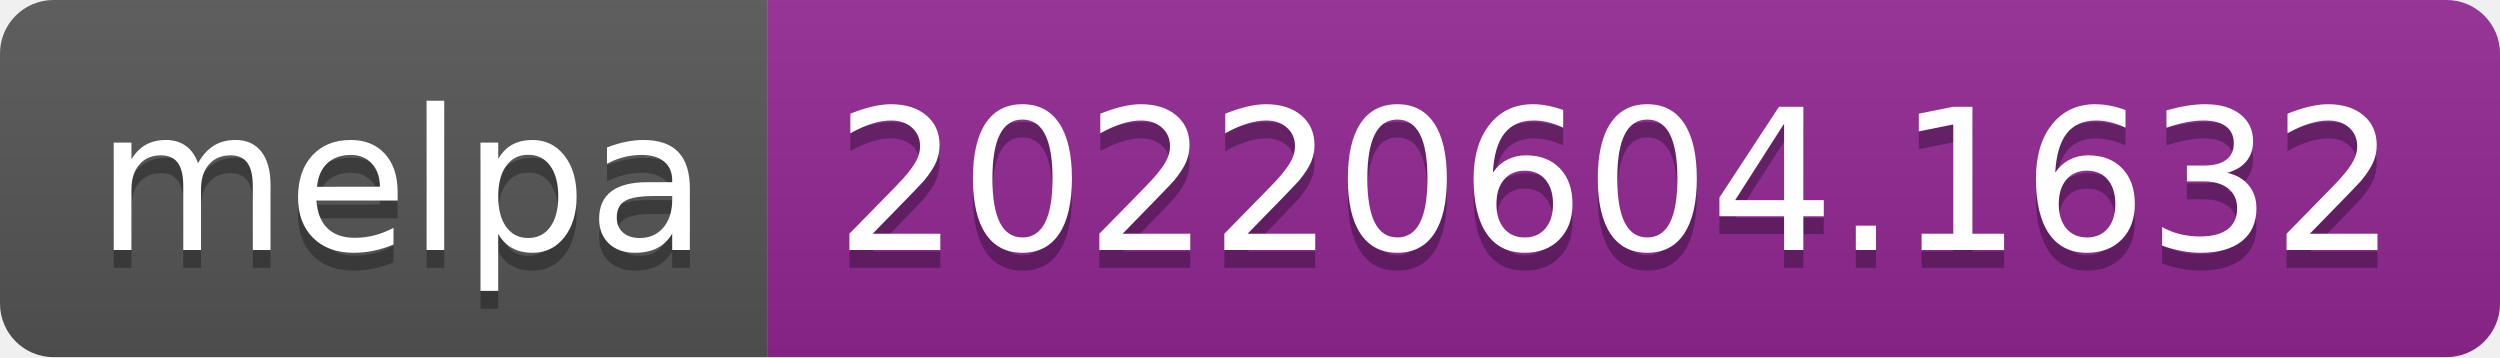
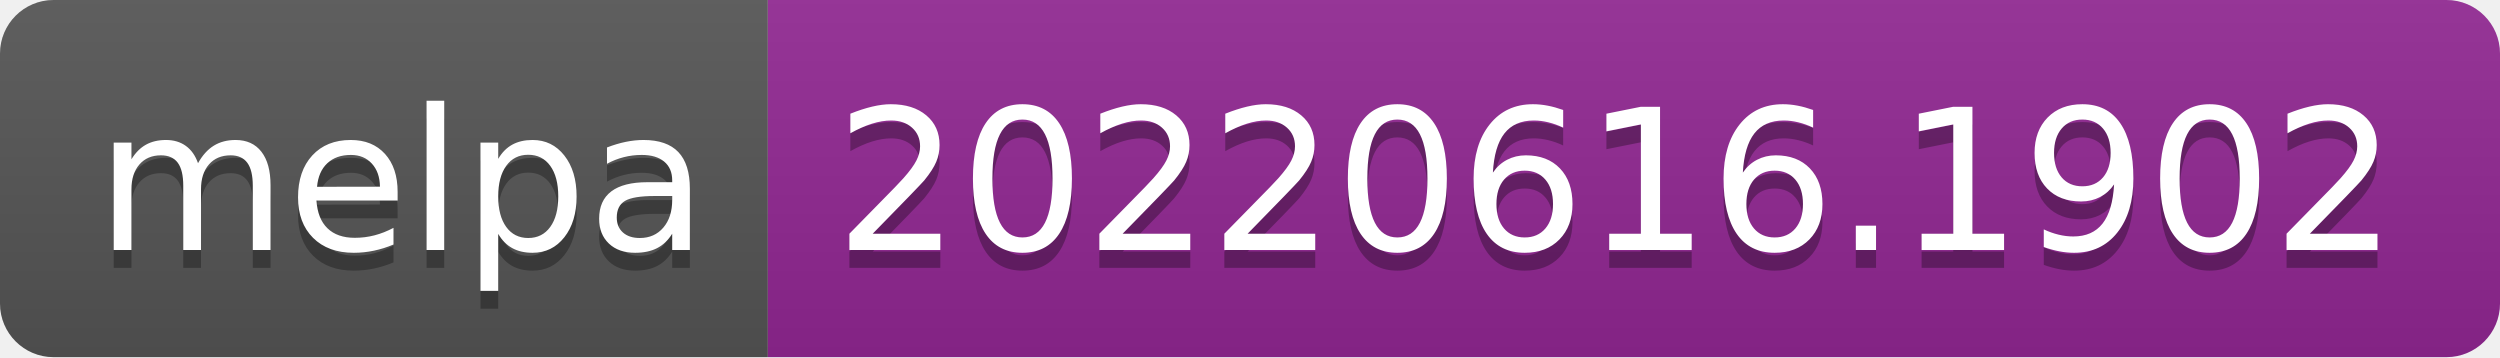
- <svg xmlns="http://www.w3.org/2000/svg" width="140" height="20" role="img" aria-label="melpa: 20220604.1632">
+ <svg xmlns="http://www.w3.org/2000/svg" width="140" height="20" role="img" aria-label="melpa: 20220616.1902">
  <linearGradient id="s" x2="0" y2="100%">
    <stop offset="0" stop-color="#bbb" stop-opacity=".1" />
    <stop offset="1" stop-opacity=".1" />
  </linearGradient>
  <clipPath id="r">
    <rect width="140" height="20" rx="3" fill="#fff" />
  </clipPath>
  <g clip-path="url(#r)">
    <rect width="43" height="20" fill="#555" />
    <rect x="43" width="97" height="20" fill="#922793" />
    <rect width="140" height="20" fill="url(#s)" />
  </g>
  <g fill="#fff" text-anchor="middle" font-family="Verdana,Geneva,DejaVu Sans,sans-serif" text-rendering="geometricPrecision" font-size="110">
    <text aria-hidden="true" x="225" y="150" fill="#010101" fill-opacity=".3" transform="scale(.1)" textLength="330">melpa</text>
    <text x="225" y="140" transform="scale(.1)" fill="#fff" textLength="330">melpa</text>
-     <text aria-hidden="true" x="905" y="150" fill="#010101" fill-opacity=".3" transform="scale(.1)" textLength="870">20220604.1632</text>
-     <text x="905" y="140" transform="scale(.1)" fill="#fff" textLength="870">20220604.1632</text>
+     <text aria-hidden="true" x="905" y="150" fill="#010101" fill-opacity=".3" transform="scale(.1)" textLength="870">20220616.1902</text>
+     <text x="905" y="140" transform="scale(.1)" fill="#fff" textLength="870">20220616.1902</text>
  </g>
</svg>
